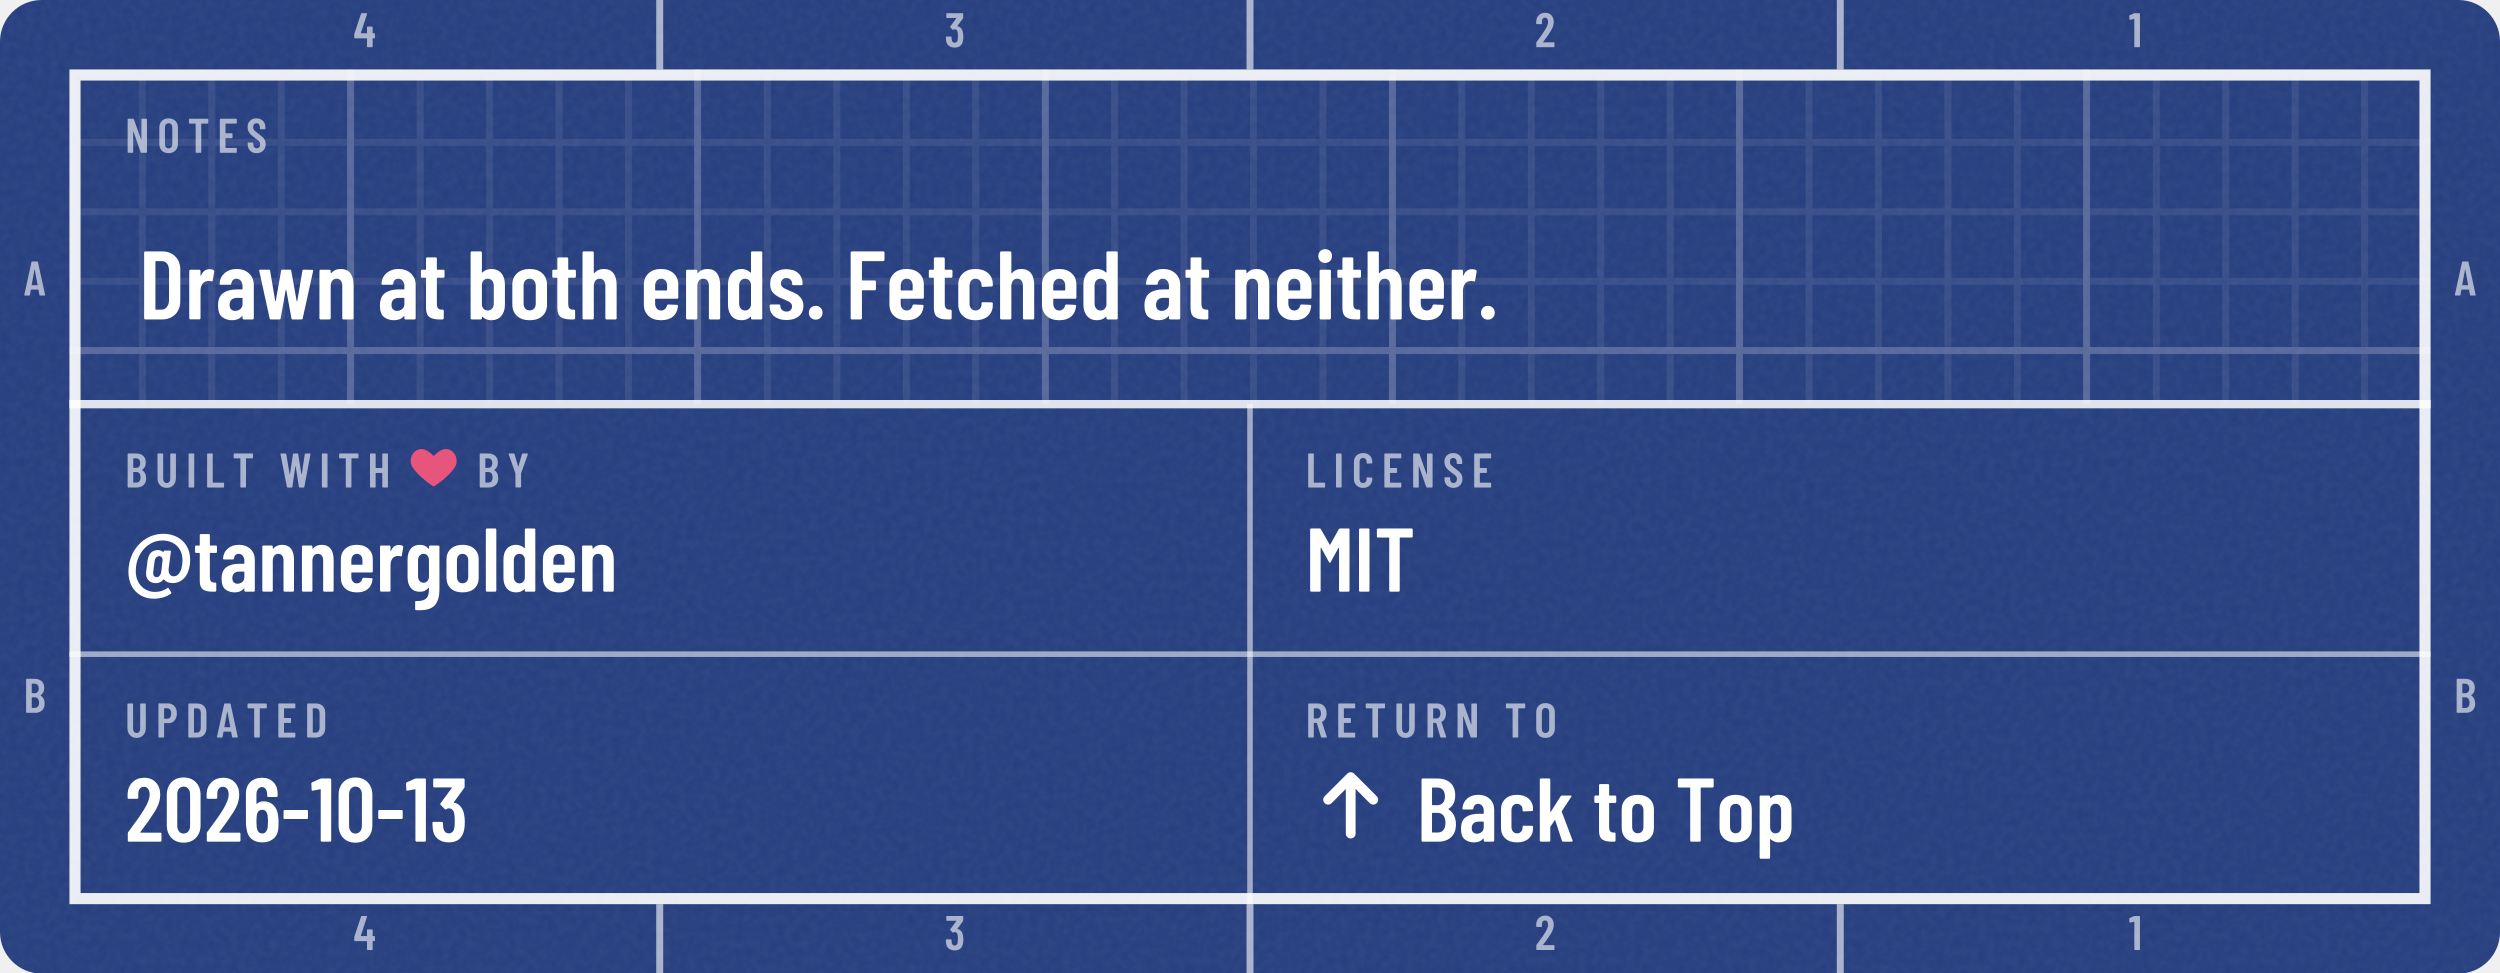
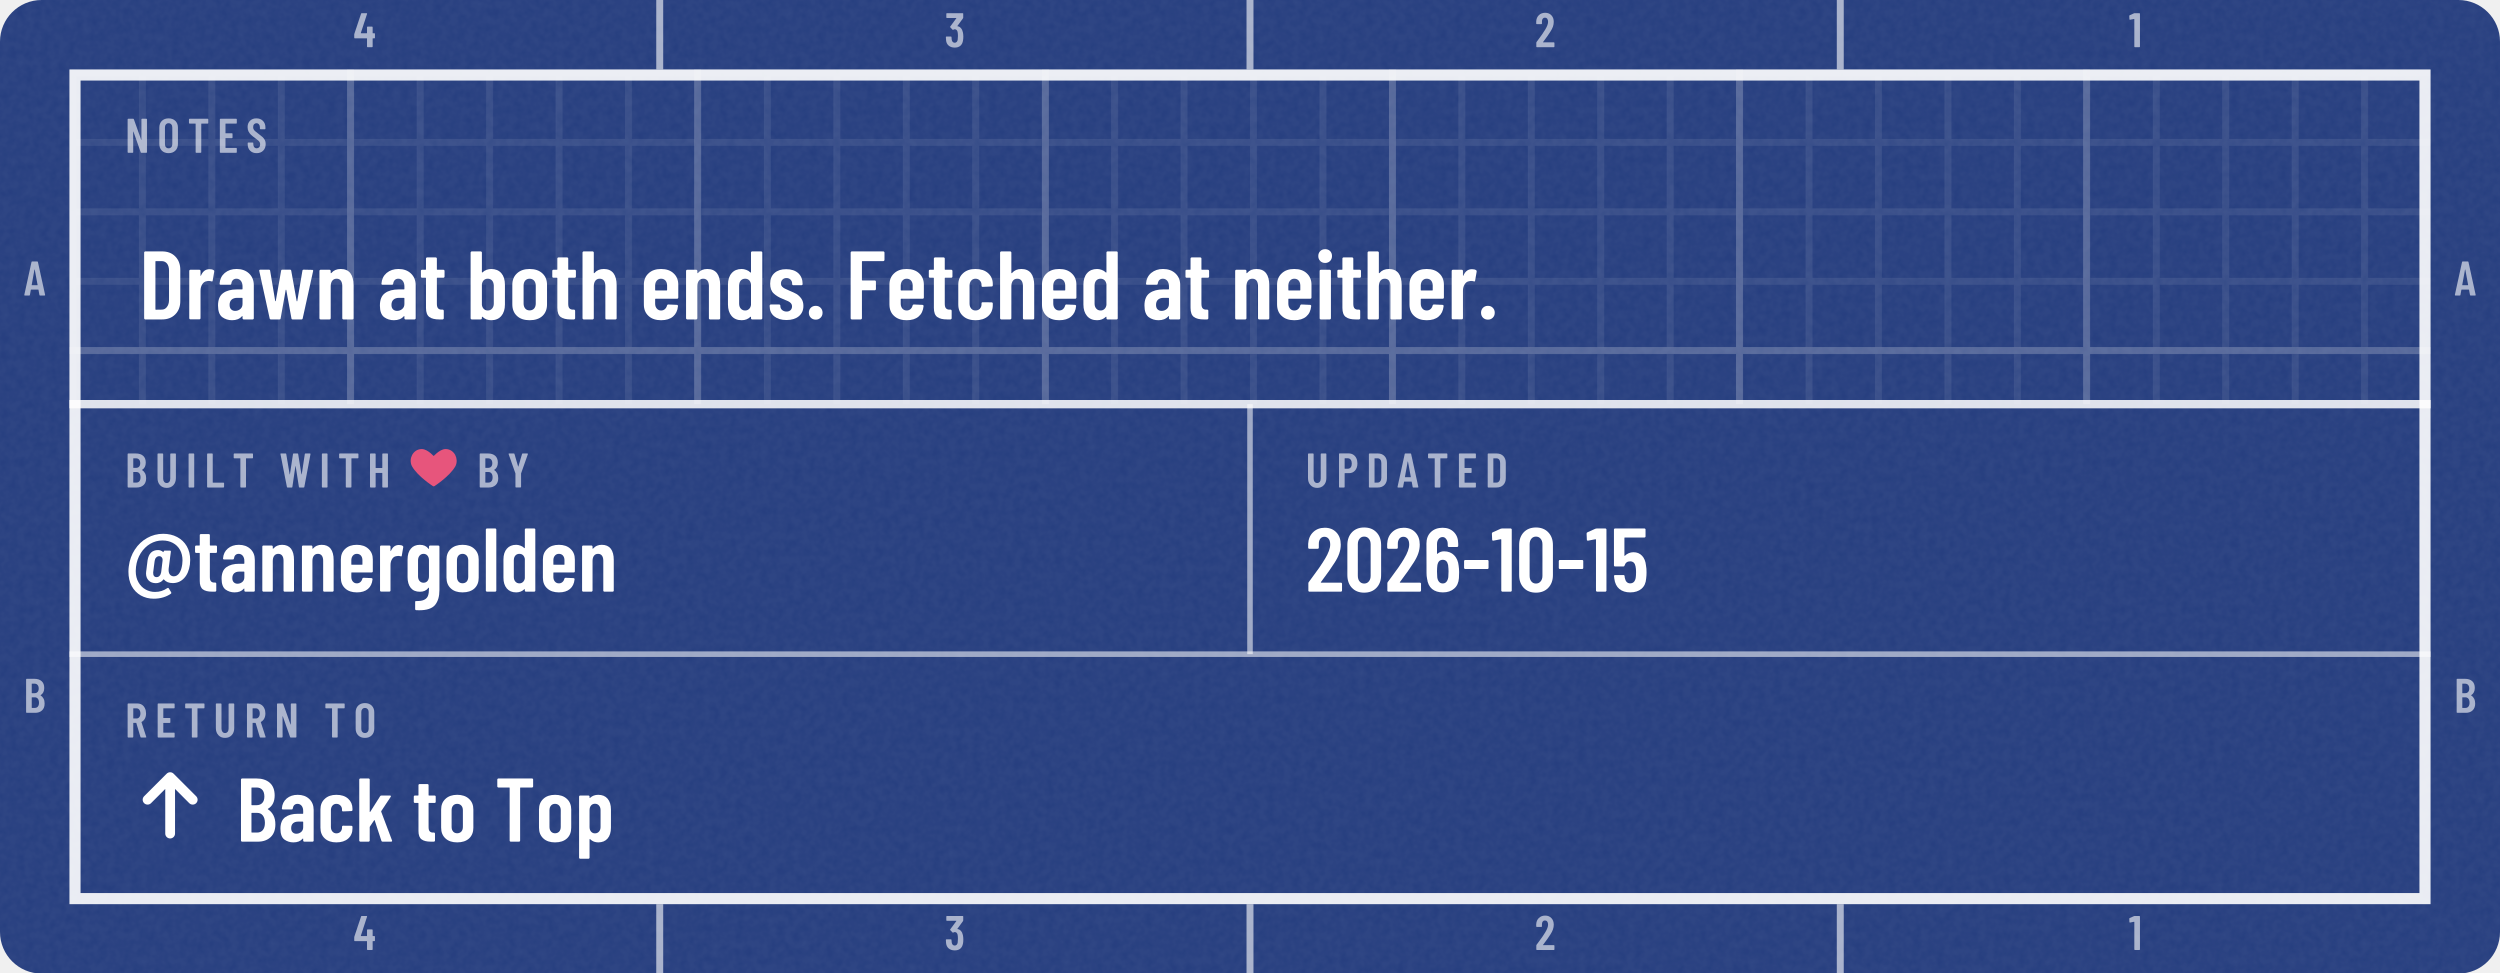
<svg xmlns="http://www.w3.org/2000/svg" width="360" height="140" viewBox="0 0 360 140" role="img" aria-labelledby="t d">
  <defs>
    <clipPath id="kc1">
      <rect x="0" y="0" width="360" height="140.2" rx="6" />
    </clipPath>
    <filter id="kn2" x="0" y="0" width="100%" height="100%">
      <feTurbulence type="fractalNoise" baseFrequency=".85" numOctaves="2" stitchTiles="stitch" />
      <feColorMatrix values="0 0 0 0 1 0 0 0 0 1 0 0 0 0 1 0 0 0 0.06 0" />
    </filter>
    <pattern id="kp3" width="10" height="10" patternUnits="userSpaceOnUse">
      <path d="M10 .5H.5V10" fill="none" stroke="#FFFFFF" stroke-opacity="0.075" />
    </pattern>
    <pattern id="kp4" width="50" height="50" patternUnits="userSpaceOnUse">
      <path d="M50 .5H.5V50" fill="none" stroke="#FFFFFF" stroke-opacity="0.16" />
    </pattern>
    <clipPath id="kc5">
      <path clip-rule="evenodd" d="M10 10h340v120.2h-340zM10 58.2h340v72h-340z" />
    </clipPath>
    <path id="m45" d="M27 263V339Q27 344 30 348Q34 351 39 351H286Q291 351 294 348Q298 344 298 339V263Q298 258 294 254Q291 251 286 251H39Q34 251 30 254Q27 258 27 263Z" />
    <path id="m46" d="M35 69Q35 100 55 120Q75 140 106 140Q137 140 156 120Q176 100 176 69Q176 38 156 18Q136 -2 106 -2Q75 -2 55 18Q35 38 35 69Z" />
    <path id="m48" d="M38 183V517Q38 604 89 658Q140 711 224 711Q309 711 360 658Q412 604 412 517V183Q412 96 360 42Q309 -11 224 -11Q140 -11 89 42Q38 96 38 183ZM296 176V524Q296 563 276 586Q257 610 224 610Q192 610 173 586Q154 563 154 524V176Q154 137 173 114Q192 90 224 90Q257 90 276 114Q296 137 296 176Z" />
    <path id="m49" d="M122 700H218Q223 700 226 696Q230 693 230 688V12Q230 7 226 4Q223 0 218 0H126Q121 0 118 4Q114 7 114 12V576Q114 578 112 580Q111 582 109 581L27 565H24Q13 565 13 576L10 643Q10 653 18 657L107 697Q114 700 122 700Z" />
    <path id="m50" d="M173 100H392Q397 100 400 96Q404 93 404 88V12Q404 7 400 4Q397 0 392 0H43Q38 0 34 4Q31 7 31 12V92Q31 101 36 107L75 160Q114 212 152 266Q189 320 215 363Q273 459 273 522Q273 562 256 585Q238 608 209 608Q180 608 163 586Q146 563 147 526V487Q147 482 144 478Q140 475 135 475H41Q36 475 32 478Q29 482 29 487V530Q33 610 84 659Q134 708 214 708Q293 708 342 656Q390 605 390 521Q390 471 373 422Q356 373 319 317Q294 277 260 229Q225 181 214 166Q184 126 170 106Q168 104 169 102Q170 100 173 100Z" />
    <path id="m51" d="M387 218Q387 169 380 134Q368 66 326 29Q283 -8 210 -8Q134 -8 86 32Q38 73 32 143Q30 165 28 207Q28 219 40 219H132Q144 219 144 207Q146 173 148 156Q153 125 169 108Q185 92 210 92Q234 92 250 108Q266 123 271 152Q276 182 276 230Q276 281 269 315Q263 341 248 355Q233 369 210 369Q195 369 183 360Q177 356 174 356Q172 356 166 360L119 408Q115 412 115 417Q115 421 118 425L243 595Q245 597 244 599Q242 601 239 601H49Q44 601 40 604Q37 608 37 613V688Q37 693 40 696Q44 700 49 700H373Q378 700 382 696Q385 693 385 688V609Q385 602 380 594L266 438Q262 432 268 431Q309 426 338 392Q368 358 378 307Q387 267 387 218Z" />
    <path id="m52" d="M443 275V194Q443 189 440 186Q436 182 431 182H401Q396 182 396 177V12Q396 7 392 4Q389 0 384 0H292Q287 0 284 4Q280 7 280 12V177Q280 182 275 182H29Q24 182 20 186Q17 189 17 194V259Q17 268 19 274L158 690Q161 700 171 700H271Q277 700 280 696Q283 693 281 686L153 293Q152 287 157 287H275Q280 287 280 292V412Q280 417 284 420Q287 424 292 424H384Q389 424 392 420Q396 417 396 412V292Q396 287 401 287H431Q436 287 440 284Q443 280 443 275Z" />
+     <path id="m53" d="M400 216Q400 175 396 146Q391 72 344 32Q297 -8 219 -8Q145 -8 99 30Q53 68 43 144L40 172Q40 184 52 184H144Q156 184 157 172Q157 166 159 154Q171 92 219 92Q244 92 260 108Q275 124 280 153Q284 178 284 217Q284 254 278 281Q273 307 258 322Q242 336 219 336Q171 336 157 290Q154 279 144 279H51Q46 279 42 282Q39 286 39 291V688Q39 693 42 696Q46 700 51 700H377Q382 700 386 696Q389 693 389 688V612Q389 607 386 604Q382 600 377 600H160Q155 600 155 595V400Q155 397 157 396Q159 396 161 398Q178 416 202 426Q227 437 254 437Q314 437 350 398Q387 360 394 290Q400 259 400 216Z" />
    <path id="m54" d="M401 216Q401 193 399 151Q394 75 346 34Q299 -8 221 -8Q147 -8 101 30Q55 69 46 144Q40 171 40 207L39 532Q39 613 88 660Q138 708 219 708Q295 708 343 660Q391 612 391 532V507Q391 502 388 498Q384 495 379 495H287Q282 495 278 498Q275 502 275 507V526Q275 560 258 582Q242 605 219 605Q191 605 174 583Q156 561 156 526V423Q156 420 158 419Q160 418 162 420Q191 447 234 447Q303 447 346 403Q389 359 396 286Q401 253 401 216ZM284 224Q284 250 279 295Q267 353 220 353Q196 353 180 338Q165 322 160 292Q156 257 156 224Q156 195 159 157Q164 125 180 108Q195 91 220 91Q245 91 260 109Q276 127 281 160Q284 196 284 224Z" />
    <path id="m64" d="M722 352Q722 327 719 301Q706 204 655 150Q604 95 529 95Q465 95 431 135Q427 138 424 134Q409 113 387 104Q365 94 343 94Q292 94 262 124Q233 154 233 201Q233 218 238 250L242 283Q244 307 250 347Q268 461 367 461Q380 461 394 456Q409 451 421 440Q428 435 428 442V444Q429 455 441 455H497Q509 455 508 442L484 258Q483 252 483 240Q483 206 499 188Q515 170 541 170Q577 170 602 206Q626 243 634 303Q637 326 637 346Q637 413 609 463Q581 513 530 540Q480 567 414 567Q342 567 279 530Q216 492 174 426Q132 359 122 275Q119 251 119 229Q119 156 149 104Q179 51 228 24Q277 -3 333 -3Q408 -3 468 39Q473 42 476 42Q482 42 485 36L511 -6Q513 -9 513 -14Q513 -19 508 -23Q472 -48 424 -63Q375 -78 319 -78Q239 -78 175 -42Q111 -5 74 62Q38 130 38 221Q38 253 42 280Q55 384 109 466Q163 549 246 595Q328 641 422 641Q510 641 578 605Q646 569 684 504Q722 438 722 352ZM400 212 403 233 404 243 414 326 416 343Q419 365 408 379Q398 393 379 393Q360 393 346 379Q332 365 329 343L326 322Q320 283 320 276L312 212Q311 188 321 174Q331 161 350 161Q369 161 382 175Q396 189 400 212Z" />
    <path id="m65" d="M325 11 306 116Q306 121 300 121H154Q148 121 148 116L129 11Q128 0 116 0H25Q11 0 14 13L162 689Q164 700 175 700H281Q292 700 294 689L442 13V9Q442 0 431 0H338Q326 0 325 11ZM171 212H282Q288 212 287 217L229 533Q228 536 226 536Q224 536 223 533L166 217Q165 212 171 212Z" />
    <path id="m66" d="M242 0H66Q61 0 58 4Q54 7 54 12V688Q54 693 58 696Q61 700 66 700H224Q319 700 373 652Q427 604 427 512Q427 409 354 365Q349 362 352 359Q391 334 413 292Q435 250 435 192Q435 100 382 50Q328 0 242 0ZM170 595V409Q170 404 175 404H226Q267 404 290 429Q313 454 313 500Q313 548 290 574Q267 600 226 600H175Q170 600 170 595ZM319 208Q319 260 296 290Q273 319 233 319H175Q170 319 170 314V106Q170 101 175 101H233Q273 101 296 129Q319 157 319 208Z" />
-     <path id="m67" d="M42 180V521Q42 607 94 658Q145 708 230 708Q316 708 368 658Q420 607 420 521V509Q420 504 416 500Q413 496 408 496L315 492Q303 492 303 504V529Q303 564 283 586Q263 608 230 608Q198 608 178 586Q158 564 158 529V171Q158 136 178 114Q198 92 230 92Q263 92 283 114Q303 136 303 171V196Q303 201 306 204Q310 208 315 208L408 204Q413 204 416 200Q420 197 420 192V180Q420 95 368 44Q316 -8 230 -8Q145 -8 94 44Q42 95 42 180Z" />
    <path id="m68" d="M54 12V688Q54 693 58 696Q61 700 66 700H237Q323 700 374 648Q426 596 426 509V191Q426 104 374 52Q323 0 237 0H66Q61 0 58 4Q54 7 54 12ZM175 100 235 101Q268 101 288 128Q309 154 310 198V502Q310 547 290 574Q269 600 234 600H175Q170 600 170 595V105Q170 100 175 100Z" />
    <path id="m69" d="M391 600H175Q170 600 170 595V406Q170 401 175 401H303Q308 401 312 398Q315 394 315 389V312Q315 307 312 304Q308 300 303 300H175Q170 300 170 295V105Q170 100 175 100H391Q396 100 400 96Q403 93 403 88V12Q403 7 400 4Q396 0 391 0H66Q61 0 58 4Q54 7 54 12V688Q54 693 58 696Q61 700 66 700H391Q396 700 400 696Q403 693 403 688V612Q403 607 400 604Q396 600 391 600Z" />
    <path id="m70" d="M390 600H175Q170 600 170 595V406Q170 401 175 401H302Q307 401 310 398Q314 394 314 389V312Q314 307 310 304Q307 300 302 300H175Q170 300 170 295V12Q170 7 166 4Q163 0 158 0H66Q61 0 58 4Q54 7 54 12V688Q54 693 58 696Q61 700 66 700H390Q395 700 398 696Q402 693 402 688V612Q402 607 398 604Q395 600 390 600Z" />
    <path id="m72" d="M319 700H411Q416 700 420 696Q423 693 423 688V12Q423 7 420 4Q416 0 411 0H319Q314 0 310 4Q307 7 307 12V295Q307 300 302 300H175Q170 300 170 295V12Q170 7 166 4Q163 0 158 0H66Q61 0 58 4Q54 7 54 12V688Q54 693 58 696Q61 700 66 700H158Q163 700 166 696Q170 693 170 688V406Q170 401 175 401H302Q307 401 307 406V688Q307 693 310 696Q314 700 319 700Z" />
    <path id="m73" d="M54 12V688Q54 693 58 696Q61 700 66 700H158Q163 700 166 696Q170 693 170 688V12Q170 7 166 4Q163 0 158 0H66Q61 0 58 4Q54 7 54 12Z" />
    <path id="m76" d="M54 12V688Q54 693 58 696Q61 700 66 700H158Q163 700 166 696Q170 693 170 688V105Q170 100 175 100H391Q396 100 400 96Q403 93 403 88V12Q403 7 400 4Q396 0 391 0H66Q61 0 58 4Q54 7 54 12Z" />
-     <path id="m77" d="M383 700H475Q480 700 484 696Q487 693 487 688V12Q487 7 484 4Q480 0 475 0H383Q378 0 374 4Q371 7 371 12V484Q371 488 369 488Q367 488 365 485L278 327Q273 319 269 319Q265 319 260 327L173 485Q171 488 169 488Q167 488 167 484V12Q167 7 164 4Q160 0 155 0H63Q58 0 54 4Q51 7 51 12V688Q51 693 54 696Q58 700 63 700H155Q165 700 170 692L267 521Q270 517 273 521L368 692Q373 700 383 700Z" />
    <path id="m78" d="M350 700H441Q446 700 450 696Q453 693 453 688V12Q453 7 450 4Q446 0 441 0H336Q326 0 323 10L174 434Q173 437 170 436Q168 436 168 433L169 12Q169 7 166 4Q162 0 157 0H66Q61 0 58 4Q54 7 54 12V688Q54 693 58 696Q61 700 66 700H169Q179 700 182 690L332 269Q333 266 336 266Q338 267 338 270V688Q338 693 342 696Q345 700 350 700Z" />
    <path id="m79" d="M42 182V518Q42 604 94 656Q147 708 233 708Q319 708 372 656Q425 604 425 518V182Q425 96 372 44Q319 -8 233 -8Q147 -8 94 44Q42 96 42 182ZM309 177V523Q309 561 288 584Q267 608 233 608Q199 608 178 584Q158 561 158 523V177Q158 139 178 116Q199 92 233 92Q267 92 288 116Q309 139 309 177Z" />
    <path id="m80" d="M432 495Q432 405 384 350Q337 295 259 295H174Q169 295 169 290V12Q169 7 166 4Q162 0 157 0H65Q60 0 56 4Q53 7 53 12V689Q53 694 56 698Q60 701 65 701H253Q306 701 346 675Q387 649 410 602Q432 555 432 495ZM316 492Q316 542 294 572Q271 601 234 601H174Q169 601 169 596V391Q169 386 174 386H234Q271 386 294 414Q316 443 316 492Z" />
    <path id="m82" d="M318 10 233 297Q231 301 228 301H175Q170 301 170 296V12Q170 7 166 4Q163 0 158 0H66Q61 0 58 4Q54 7 54 12V688Q54 693 58 696Q61 700 66 700H254Q307 700 348 674Q388 649 410 602Q433 556 433 496Q433 434 409 389Q385 344 342 321Q338 320 339 315L437 14Q438 12 438 9Q438 0 427 0H331Q321 0 318 10ZM170 595V396Q170 391 175 391H236Q272 391 294 419Q317 447 317 495Q317 543 294 572Q272 600 236 600H175Q170 600 170 595Z" />
    <path id="m83" d="M34 173V199Q34 204 38 208Q41 211 46 211H137Q142 211 146 208Q149 204 149 199V179Q149 140 168 116Q188 92 219 92Q250 92 270 114Q290 137 290 174Q290 200 279 219Q268 238 248 255Q228 272 184 304Q134 340 104 368Q73 396 52 436Q32 475 32 527Q32 610 82 659Q132 708 214 708Q297 708 348 656Q399 605 399 520V496Q399 491 396 488Q392 484 387 484H297Q292 484 288 488Q285 491 285 496V522Q285 561 266 584Q246 608 214 608Q184 608 165 586Q146 565 146 527Q146 491 166 466Q187 441 247 397Q308 352 339 324Q370 295 387 261Q404 227 404 180Q404 95 353 44Q302 -8 219 -8Q136 -8 85 42Q34 92 34 173Z" />
    <path id="m84" d="M425 688V612Q425 607 422 604Q418 600 413 600H286Q281 600 281 595V12Q281 7 278 4Q274 0 269 0H177Q172 0 168 4Q165 7 165 12V595Q165 600 160 600H40Q35 600 32 604Q28 607 28 612V688Q28 693 32 696Q35 700 40 700H413Q418 700 422 696Q425 693 425 688Z" />
    <path id="m85" d="M50 194V688Q50 693 54 696Q57 700 62 700H154Q159 700 162 696Q166 693 166 688V182Q166 142 186 117Q206 92 239 92Q272 92 292 117Q312 142 312 182V688Q312 693 316 696Q319 700 324 700H416Q421 700 424 696Q428 693 428 688V194Q428 103 376 48Q324 -8 239 -8Q153 -8 102 48Q50 103 50 194Z" />
    <path id="m87" d="M157 11 24 687 23 691Q23 700 34 700H130Q142 700 143 689L213 272Q214 269 216 269Q218 269 219 272L282 689Q283 700 295 700H375Q387 700 388 689L456 272Q457 269 459 269Q461 269 462 272L525 689Q526 700 538 700H631Q644 700 642 687L515 11Q514 0 502 0H417Q405 0 404 11L337 436Q336 440 334 440Q332 440 331 436L269 11Q268 0 256 0H170Q158 0 157 11Z" />
    <path id="m89" d="M170 13V286L169 292L30 686Q29 688 29 691Q29 700 40 700H136Q147 700 150 690L225 433Q226 430 228 430Q230 430 231 433L306 690Q309 700 320 700H416Q422 700 425 696Q428 693 426 686L287 292L286 286V13Q286 8 282 4Q279 1 274 1H182Q177 1 174 4Q170 8 170 13Z" />
    <path id="m97" d="M397 352V12Q397 7 394 4Q390 0 385 0H293Q288 0 284 4Q281 7 281 12V31Q281 34 279 35Q277 36 275 33Q240 -8 173 -8Q116 -8 72 24Q29 57 29 143Q29 233 82 271Q134 309 224 309H276Q281 309 281 314V340Q281 376 263 398Q245 419 218 419Q197 419 183 406Q169 392 166 369Q165 357 153 357H56Q44 357 45 369Q50 437 98 478Q147 519 220 519Q299 519 348 473Q397 427 397 352ZM281 160V217Q281 222 276 222H224Q190 222 169 204Q148 185 148 150Q148 119 164 104Q180 88 205 88Q235 88 258 107Q281 126 281 160Z" />
    <path id="m98" d="M399 357V154Q399 80 362 36Q325 -8 258 -8Q204 -8 168 27Q166 29 164 28Q162 27 162 24V12Q162 7 158 4Q155 0 150 0H58Q53 0 50 4Q46 7 46 12V688Q46 693 50 696Q53 700 58 700H150Q155 700 158 696Q162 693 162 688V486Q162 483 164 482Q167 482 170 486Q189 503 212 511Q236 519 258 519Q324 519 362 476Q399 433 399 357ZM222 419Q198 419 182 404Q166 388 162 362V149Q166 123 182 108Q198 92 222 92Q250 92 267 112Q284 131 284 163V348Q284 380 267 400Q250 419 222 419Z" />
    <path id="m99" d="M38 155V357Q38 430 86 474Q133 519 215 519Q297 519 345 476Q393 432 393 365V351Q393 346 390 342Q386 339 381 339L289 335Q277 335 277 347V357Q277 382 260 400Q242 419 215 419Q188 419 171 399Q154 379 154 348V163Q154 132 171 112Q188 92 215 92Q242 92 260 110Q277 129 277 155V165Q277 170 280 174Q284 177 289 177L381 176Q386 176 390 172Q393 169 393 164V146Q393 77 345 34Q297 -8 215 -8Q133 -8 86 36Q38 80 38 155Z" />
    <path id="m100" d="M287 700H379Q384 700 388 696Q391 693 391 688V12Q391 7 388 4Q384 0 379 0H287Q282 0 278 4Q275 7 275 12V24Q275 27 273 28Q271 29 269 27Q233 -8 179 -8Q112 -8 75 36Q38 80 38 154V357Q38 433 76 476Q113 519 179 519Q202 519 226 510Q250 502 269 483Q271 481 273 482Q275 483 275 486V688Q275 693 278 696Q282 700 287 700ZM275 149V362Q271 388 255 404Q239 419 215 419Q187 419 170 400Q153 380 153 348V163Q153 131 170 112Q187 92 215 92Q239 92 255 108Q271 123 275 149Z" />
    <path id="m101" d="M380 213H159Q154 213 154 208V163Q154 132 171 112Q188 92 215 92Q238 92 254 106Q271 121 276 144Q279 154 289 154L378 150Q383 150 386 146Q390 143 389 137Q382 67 338 30Q294 -8 215 -8Q133 -8 86 36Q38 79 38 154V357Q38 430 86 474Q133 519 215 519Q297 519 344 474Q392 430 392 357V225Q392 220 388 216Q385 213 380 213ZM154 348V303Q154 298 159 298H272Q277 298 277 303V348Q277 380 260 400Q243 419 215 419Q188 419 171 399Q154 379 154 348Z" />
    <path id="m103" d="M287 511H379Q384 511 388 508Q391 504 391 499V19Q391 -89 342 -148Q293 -206 167 -206Q145 -206 134 -205Q122 -204 122 -192V-115Q122 -102 135 -104Q192 -105 222 -90Q253 -75 264 -46Q275 -17 275 30V41Q275 44 273 44Q271 45 269 42Q236 -1 175 -1Q108 -1 73 42Q38 86 38 161V357Q38 434 74 476Q109 519 175 519Q236 519 269 476Q271 473 273 474Q275 474 275 477V499Q275 504 278 508Q282 511 287 511ZM275 169V348Q275 380 258 400Q242 419 215 419Q188 419 171 399Q154 379 154 348V169Q154 138 171 118Q188 99 215 99Q242 99 258 118Q275 138 275 169Z" />
    <path id="m104" d="M397 352V12Q397 7 394 4Q390 0 385 0H293Q288 0 284 4Q281 7 281 12V343Q281 379 266 399Q251 419 223 419Q194 419 178 398Q162 377 162 340V12Q162 7 158 4Q155 0 150 0H58Q53 0 50 4Q46 7 46 12V688Q46 693 50 696Q53 700 58 700H150Q155 700 158 696Q162 693 162 688V479Q162 476 164 476Q167 475 170 479Q204 519 265 519Q330 519 364 476Q397 432 397 352Z" />
    <path id="m105" d="M36 652Q36 683 56 703Q76 723 107 723Q138 723 158 703Q177 683 177 652Q177 621 157 601Q137 581 107 581Q76 581 56 601Q36 621 36 652ZM50 12V499Q50 504 54 508Q57 511 62 511H154Q159 511 162 508Q166 504 166 499V12Q166 7 162 4Q159 0 154 0H62Q57 0 54 4Q50 7 50 12Z" />
    <path id="m107" d="M46 12V688Q46 693 50 696Q53 700 58 700H150Q155 700 158 696Q162 693 162 688V332Q162 328 164 328Q166 328 168 331L277 503Q281 511 291 511H387Q394 511 396 506Q398 502 394 496L290 339Q288 335 289 332L409 14Q410 12 410 9Q410 0 399 0H304Q294 0 291 10L217 236Q216 239 214 240Q212 240 211 237L164 167Q162 163 162 161V12Q162 7 158 4Q155 0 150 0H58Q53 0 50 4Q46 7 46 12Z" />
    <path id="m108" d="M42 12V688Q42 693 46 696Q49 700 54 700H146Q151 700 154 696Q158 693 158 688V12Q158 7 154 4Q151 0 146 0H54Q49 0 46 4Q42 7 42 12Z" />
    <path id="m110" d="M397 352V12Q397 7 394 4Q390 0 385 0H293Q288 0 284 4Q281 7 281 12V343Q281 379 266 399Q251 419 223 419Q194 419 178 398Q162 377 162 340V12Q162 7 158 4Q155 0 150 0H58Q53 0 50 4Q46 7 46 12V499Q46 504 50 508Q53 511 58 511H150Q155 511 158 508Q162 504 162 499V479Q162 476 164 476Q167 475 170 479Q204 519 265 519Q330 519 364 476Q397 432 397 352Z" />
    <path id="m111" d="M38 155V356Q38 430 86 474Q134 519 216 519Q299 519 347 474Q395 430 395 356V155Q395 80 348 36Q300 -8 216 -8Q133 -8 86 36Q38 80 38 155ZM279 164V348Q279 379 262 399Q244 419 216 419Q188 419 171 400Q154 380 154 348V164Q154 132 171 112Q188 93 216 93Q244 93 262 112Q279 132 279 164Z" />
    <path id="m112" d="M403 357V155Q403 78 366 35Q329 -8 262 -8Q239 -8 215 0Q191 9 172 28Q170 30 168 29Q166 28 166 25V-177Q166 -182 162 -186Q159 -189 154 -189H62Q57 -189 54 -186Q50 -182 50 -177V499Q50 504 54 508Q57 511 62 511H154Q159 511 162 508Q166 504 166 499V487Q166 484 168 484Q171 483 174 487Q209 519 262 519Q329 519 366 476Q403 432 403 357ZM226 420Q199 420 182 400Q166 380 166 348V163Q166 131 182 112Q199 92 226 92Q254 92 271 112Q288 131 288 163V348Q288 380 271 400Q254 420 226 420Z" />
    <path id="m114" d="M297 507Q305 502 303 492L287 399Q286 387 273 392Q259 396 247 396Q235 396 225 393Q197 389 180 362Q162 334 162 296V13Q162 8 158 4Q155 1 150 1H58Q53 1 50 4Q46 8 46 13V499Q46 504 50 508Q53 511 58 511H150Q155 511 158 508Q162 504 162 499V453Q162 449 164 448Q166 448 167 452Q194 517 255 517Q282 517 297 507Z" />
    <path id="m115" d="M30 135V142Q30 147 34 150Q37 154 42 154H128Q133 154 136 150Q140 147 140 142V137Q140 113 158 97Q177 81 204 81Q230 81 245 96Q260 111 260 134Q260 154 247 168Q234 181 219 188Q204 195 165 211Q108 233 72 267Q35 301 35 368Q35 438 80 478Q124 517 200 517Q278 517 324 476Q369 434 369 364Q369 359 366 356Q362 352 357 352H273Q268 352 264 356Q261 359 261 364V370Q261 394 244 410Q228 426 203 426Q177 426 162 410Q146 393 146 370Q146 351 158 338Q170 325 185 318Q200 310 235 295Q277 278 306 262Q334 245 356 214Q377 184 377 139Q377 72 330 33Q283 -6 203 -6Q124 -6 77 32Q30 70 30 135Z" />
    <path id="m116" d="M248 429H186Q181 429 181 424V162Q181 127 194 114Q207 100 233 101H240Q245 101 248 98Q252 94 252 89V12Q252 7 248 4Q245 0 240 0H206Q138 0 104 25Q69 50 69 119V424Q69 429 64 429H29Q24 429 20 432Q17 436 17 441V499Q17 504 20 508Q24 511 29 511H64Q69 511 69 516V626Q69 631 72 634Q76 638 81 638H169Q174 638 178 634Q181 631 181 626V516Q181 511 186 511H248Q253 511 256 508Q260 504 260 499V441Q260 436 256 432Q253 429 248 429Z" />
    <path id="m119" d="M126 11 19 499V503Q19 512 30 512H118Q130 512 131 501L183 190Q184 187 186 187Q188 187 189 190L244 501Q245 512 257 512H335Q347 512 348 501L404 189Q405 186 407 186Q409 186 410 189L463 501Q464 512 476 512L563 510Q576 510 573 497L466 11Q464 0 453 0H363Q351 0 350 11L297 303Q296 306 294 306Q292 306 291 303L239 11Q238 0 226 0H139Q128 0 126 11Z" />
  </defs>
  <rect y="0" width="360" height="140.2" rx="6" fill="#253D7E" />
  <rect y="0" width="360" height="140.2" clip-path="url(#kc1)" filter="url(#kn2)" />
  <g clip-path="url(#kc5)">
    <rect y="0" width="360" height="140.2" fill="url(#kp3)" />
    <rect y="0" width="360" height="140.2" fill="url(#kp4)" />
  </g>
  <rect x="10.8" y="10.8" width="338.4" height="118.6" fill="none" stroke="#FFFFFF" stroke-opacity="0.9" stroke-width="1.6" />
  <path d="M95 0V10M95 130.2V140.2M180 0V10M180 130.2V140.2M265 0V10M265 130.2V140.2" stroke="#FFFFFF" stroke-opacity="0.6" />
  <g transform="scale(0.007 -0.007)" fill="#FFFFFF" fill-opacity="0.6">
    <use href="#m52" x="7270" y="-971" />
    <use href="#m52" x="7270" y="-19543" />
    <use href="#m51" x="19430" y="-971" />
    <use href="#m51" x="19430" y="-19543" />
    <use href="#m50" x="31573" y="-971" />
    <use href="#m50" x="31573" y="-19543" />
    <use href="#m49" x="43792" y="-971" />
    <use href="#m49" x="43792" y="-19543" />
    <use href="#m65" x="486" y="-6079" />
    <use href="#m65" x="50486" y="-6079" />
    <use href="#m66" x="483" y="-14664" />
    <use href="#m66" x="50483" y="-14664" />
  </g>
  <g transform="translate(18 22) scale(0.007 -0.007)" fill="#FFFFFF" fill-opacity="0.6">
    <use href="#m78" x="0" />
    <use href="#m79" x="664" />
    <use href="#m84" x="1288" />
    <use href="#m69" x="1897" />
    <use href="#m83" x="2490" />
  </g>
  <g transform="translate(20 46) scale(0.014 -0.014)" fill="#FFFFFF">
    <use href="#m68" x="0" />
    <use href="#m114" x="472" />
    <use href="#m97" x="785" />
    <use href="#m119" x="1219" />
    <use href="#m110" x="1811" />
    <use href="#m97" x="2450" />
    <use href="#m116" x="2884" />
    <use href="#m98" x="3366" />
    <use href="#m111" x="3803" />
    <use href="#m116" x="4235" />
    <use href="#m104" x="4517" />
    <use href="#m101" x="5156" />
    <use href="#m110" x="5582" />
    <use href="#m100" x="6021" />
    <use href="#m115" x="6458" />
    <use href="#m46" x="6856" />
    <use href="#m70" x="7267" />
    <use href="#m101" x="7682" />
    <use href="#m116" x="8108" />
    <use href="#m99" x="8390" />
    <use href="#m104" x="8812" />
    <use href="#m101" x="9251" />
    <use href="#m100" x="9677" />
    <use href="#m97" x="10314" />
    <use href="#m116" x="10748" />
    <use href="#m110" x="11230" />
    <use href="#m101" x="11669" />
    <use href="#m105" x="12095" />
    <use href="#m116" x="12310" />
    <use href="#m104" x="12592" />
    <use href="#m101" x="13031" />
    <use href="#m114" x="13457" />
    <use href="#m46" x="13770" />
  </g>
  <path d="M10 58.2H350" stroke="#FFFFFF" stroke-opacity="0.85" stroke-width="1.2" />
  <g transform="translate(18 70.2) scale(0.007 -0.007)" fill="#FFFFFF" fill-opacity="0.6">
    <use href="#m66" x="0" />
    <use href="#m85" x="619" />
    <use href="#m73" x="1254" />
    <use href="#m76" x="1635" />
    <use href="#m84" x="2208" />
    <use href="#m87" x="3174" />
    <use href="#m73" x="3996" />
    <use href="#m84" x="4377" />
    <use href="#m72" x="4986" />
  </g>
  <g transform="translate(58.7 63.6) scale(0.3125)" fill="#E7557C" stroke="#E7557C" stroke-width="1.2" stroke-linejoin="round">
    <path d="M12 20s-7-4.5-9.5-9C1 8 3 4 6.5 4 9 4 12 7.5 12 7.5S15 4 17.5 4C21 4 23 8 21.5 11c-2.5 4.5-9.5 9-9.5 9z" />
  </g>
  <g transform="translate(68.7 70.2) scale(0.007 -0.007)" fill="#FFFFFF" fill-opacity="0.6">
    <use href="#m66" x="0" />
    <use href="#m89" x="619" />
  </g>
  <g transform="translate(18 85.2) scale(0.013 -0.013)" fill="#FFFFFF">
    <use href="#m64" x="0" />
    <use href="#m116" x="759" />
    <use href="#m97" x="1041" />
    <use href="#m110" x="1475" />
    <use href="#m110" x="1914" />
    <use href="#m101" x="2353" />
    <use href="#m114" x="2779" />
    <use href="#m103" x="3092" />
    <use href="#m111" x="3523" />
    <use href="#m108" x="3955" />
    <use href="#m100" x="4154" />
    <use href="#m101" x="4591" />
    <use href="#m110" x="5017" />
  </g>
  <path d="M180 58.2V94.2" stroke="#FFFFFF" stroke-opacity="0.55" stroke-width=".8" />
  <g transform="translate(188 70.2) scale(0.007 -0.007)" fill="#FFFFFF" fill-opacity="0.6">
-     <use href="#m76" x="0" />
-     <use href="#m73" x="572" />
-     <use href="#m67" x="953" />
-     <use href="#m69" x="1567" />
-     <use href="#m78" x="2160" />
-     <use href="#m83" x="2824" />
-     <use href="#m69" x="3415" />
-   </g>
-   <g transform="translate(188 85.2) scale(0.013 -0.013)" fill="#FFFFFF">
-     <use href="#m77" x="0" />
-     <use href="#m73" x="538" />
-     <use href="#m84" x="762" />
-   </g>
-   <path d="M10 94.2H180" stroke="#FFFFFF" stroke-opacity="0.55" stroke-width=".8" />
-   <g transform="translate(18 106.2) scale(0.007 -0.007)" fill="#FFFFFF" fill-opacity="0.6">
    <use href="#m85" x="0" />
    <use href="#m80" x="635" />
    <use href="#m68" x="1249" />
    <use href="#m65" x="1878" />
    <use href="#m84" x="2492" />
    <use href="#m69" x="3101" />
    <use href="#m68" x="3693" />
  </g>
-   <g transform="translate(18 121.2) scale(0.013 -0.013)" fill="#FFFFFF">
+   <g transform="translate(188 85.2) scale(0.013 -0.013)" fill="#FFFFFF">
    <use href="#m50" x="0" />
    <use href="#m48" x="425" />
    <use href="#m50" x="875" />
    <use href="#m54" x="1300" />
    <use href="#m45" x="1729" />
    <use href="#m49" x="2054" />
    <use href="#m48" x="2328" />
    <use href="#m45" x="2778" />
    <use href="#m49" x="3103" />
-     <use href="#m51" x="3377" />
-   </g>
-   <path d="M180 94.2V130.2" stroke="#FFFFFF" stroke-opacity="0.55" stroke-width=".8" />
-   <path d="M180 94.2H350" stroke="#FFFFFF" stroke-opacity="0.55" stroke-width=".8" />
-   <g transform="translate(188 106.2) scale(0.007 -0.007)" fill="#FFFFFF" fill-opacity="0.6">
+     <use href="#m53" x="3377" />
+   </g>
+   <path d="M10 94.2H350" stroke="#FFFFFF" stroke-opacity="0.55" stroke-width=".8" />
+   <g transform="translate(18 106.2) scale(0.007 -0.007)" fill="#FFFFFF" fill-opacity="0.6">
    <use href="#m82" x="0" />
    <use href="#m69" x="618" />
    <use href="#m84" x="1210" />
    <use href="#m85" x="1819" />
    <use href="#m82" x="2455" />
    <use href="#m78" x="3073" />
    <use href="#m84" x="4094" />
    <use href="#m79" x="4703" />
  </g>
-   <g transform="rotate(-90 194.5 115.7)">
-     <g transform="translate(188 109.2) scale(0.5417)" fill="none" stroke="#FFFFFF" stroke-width="2.6" stroke-linecap="round" stroke-linejoin="round">
+   <g transform="rotate(-90 24.5 115.7)">
+     <g transform="translate(18 109.2) scale(0.5417)" fill="none" stroke="#FFFFFF" stroke-width="2.6" stroke-linecap="round" stroke-linejoin="round">
      <path d="M4 12h15M13 6l6 6-6 6" />
    </g>
  </g>
-   <g transform="translate(204 121.2) scale(0.013 -0.013)" fill="#FFFFFF">
+   <g transform="translate(34 121.2) scale(0.013 -0.013)" fill="#FFFFFF">
    <use href="#m66" x="0" />
    <use href="#m97" x="462" />
    <use href="#m99" x="896" />
    <use href="#m107" x="1318" />
    <use href="#m116" x="1951" />
    <use href="#m111" x="2233" />
    <use href="#m84" x="2865" />
    <use href="#m111" x="3317" />
    <use href="#m112" x="3749" />
  </g>
</svg>
